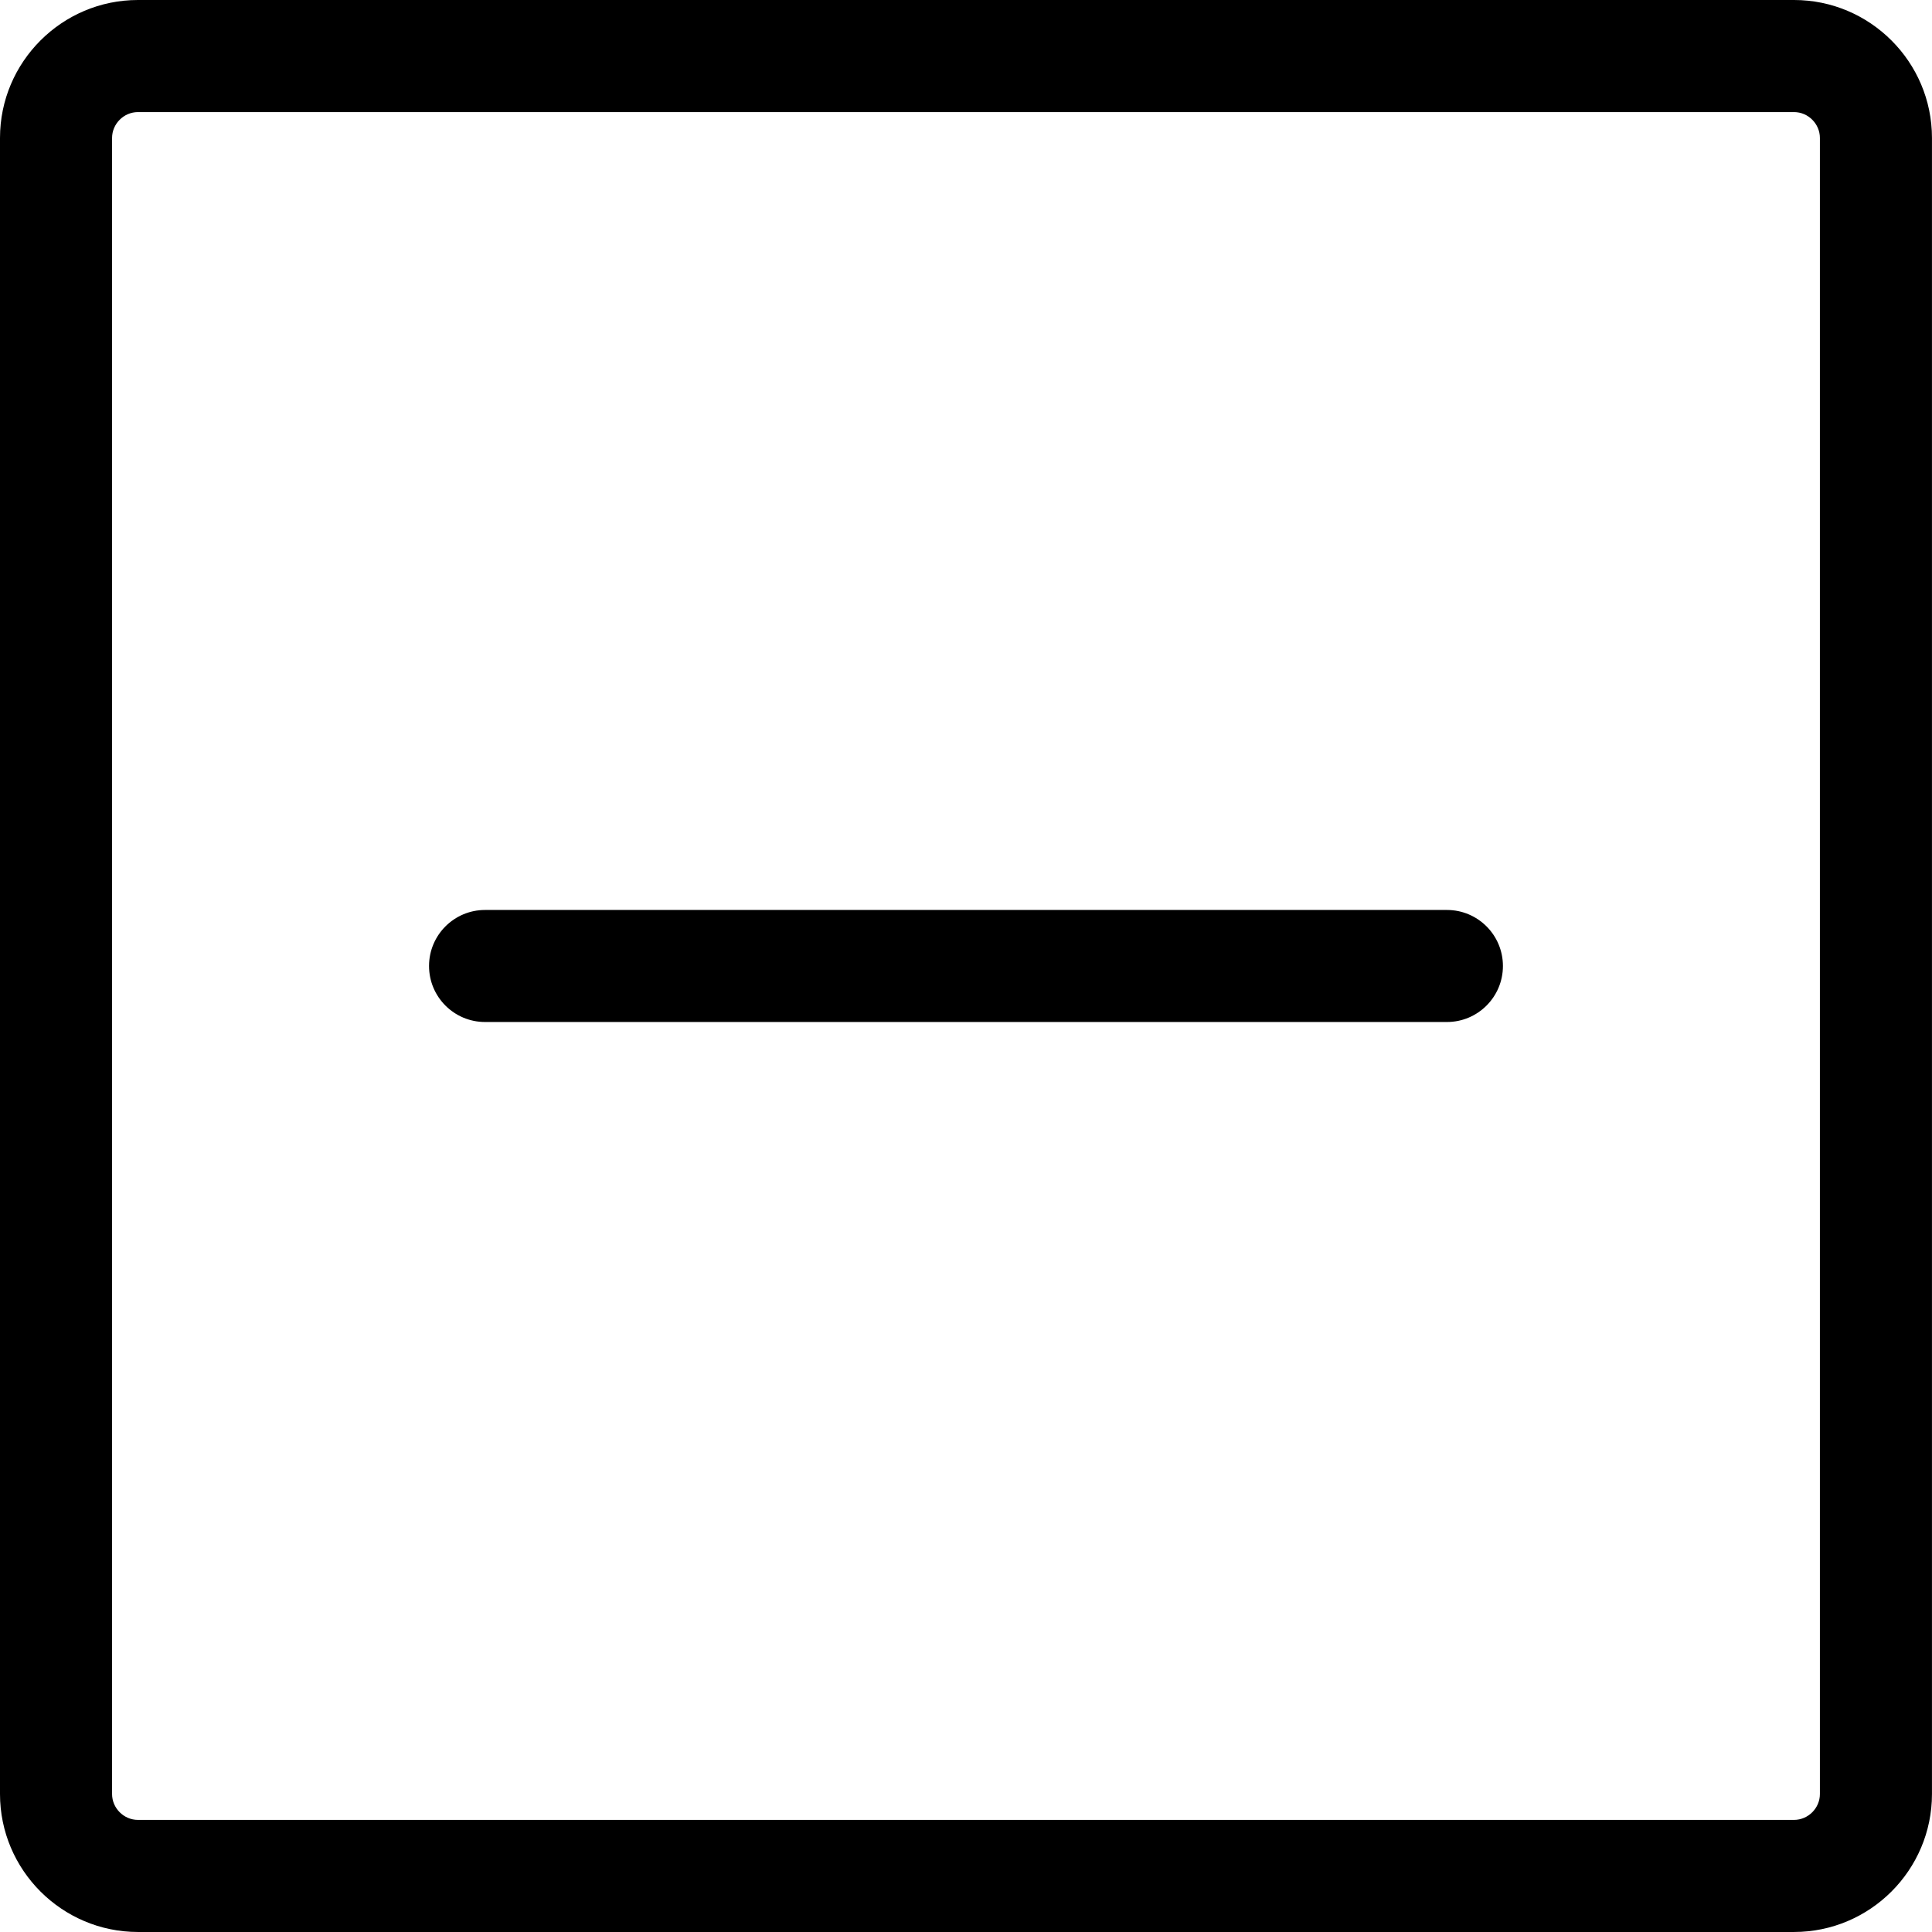
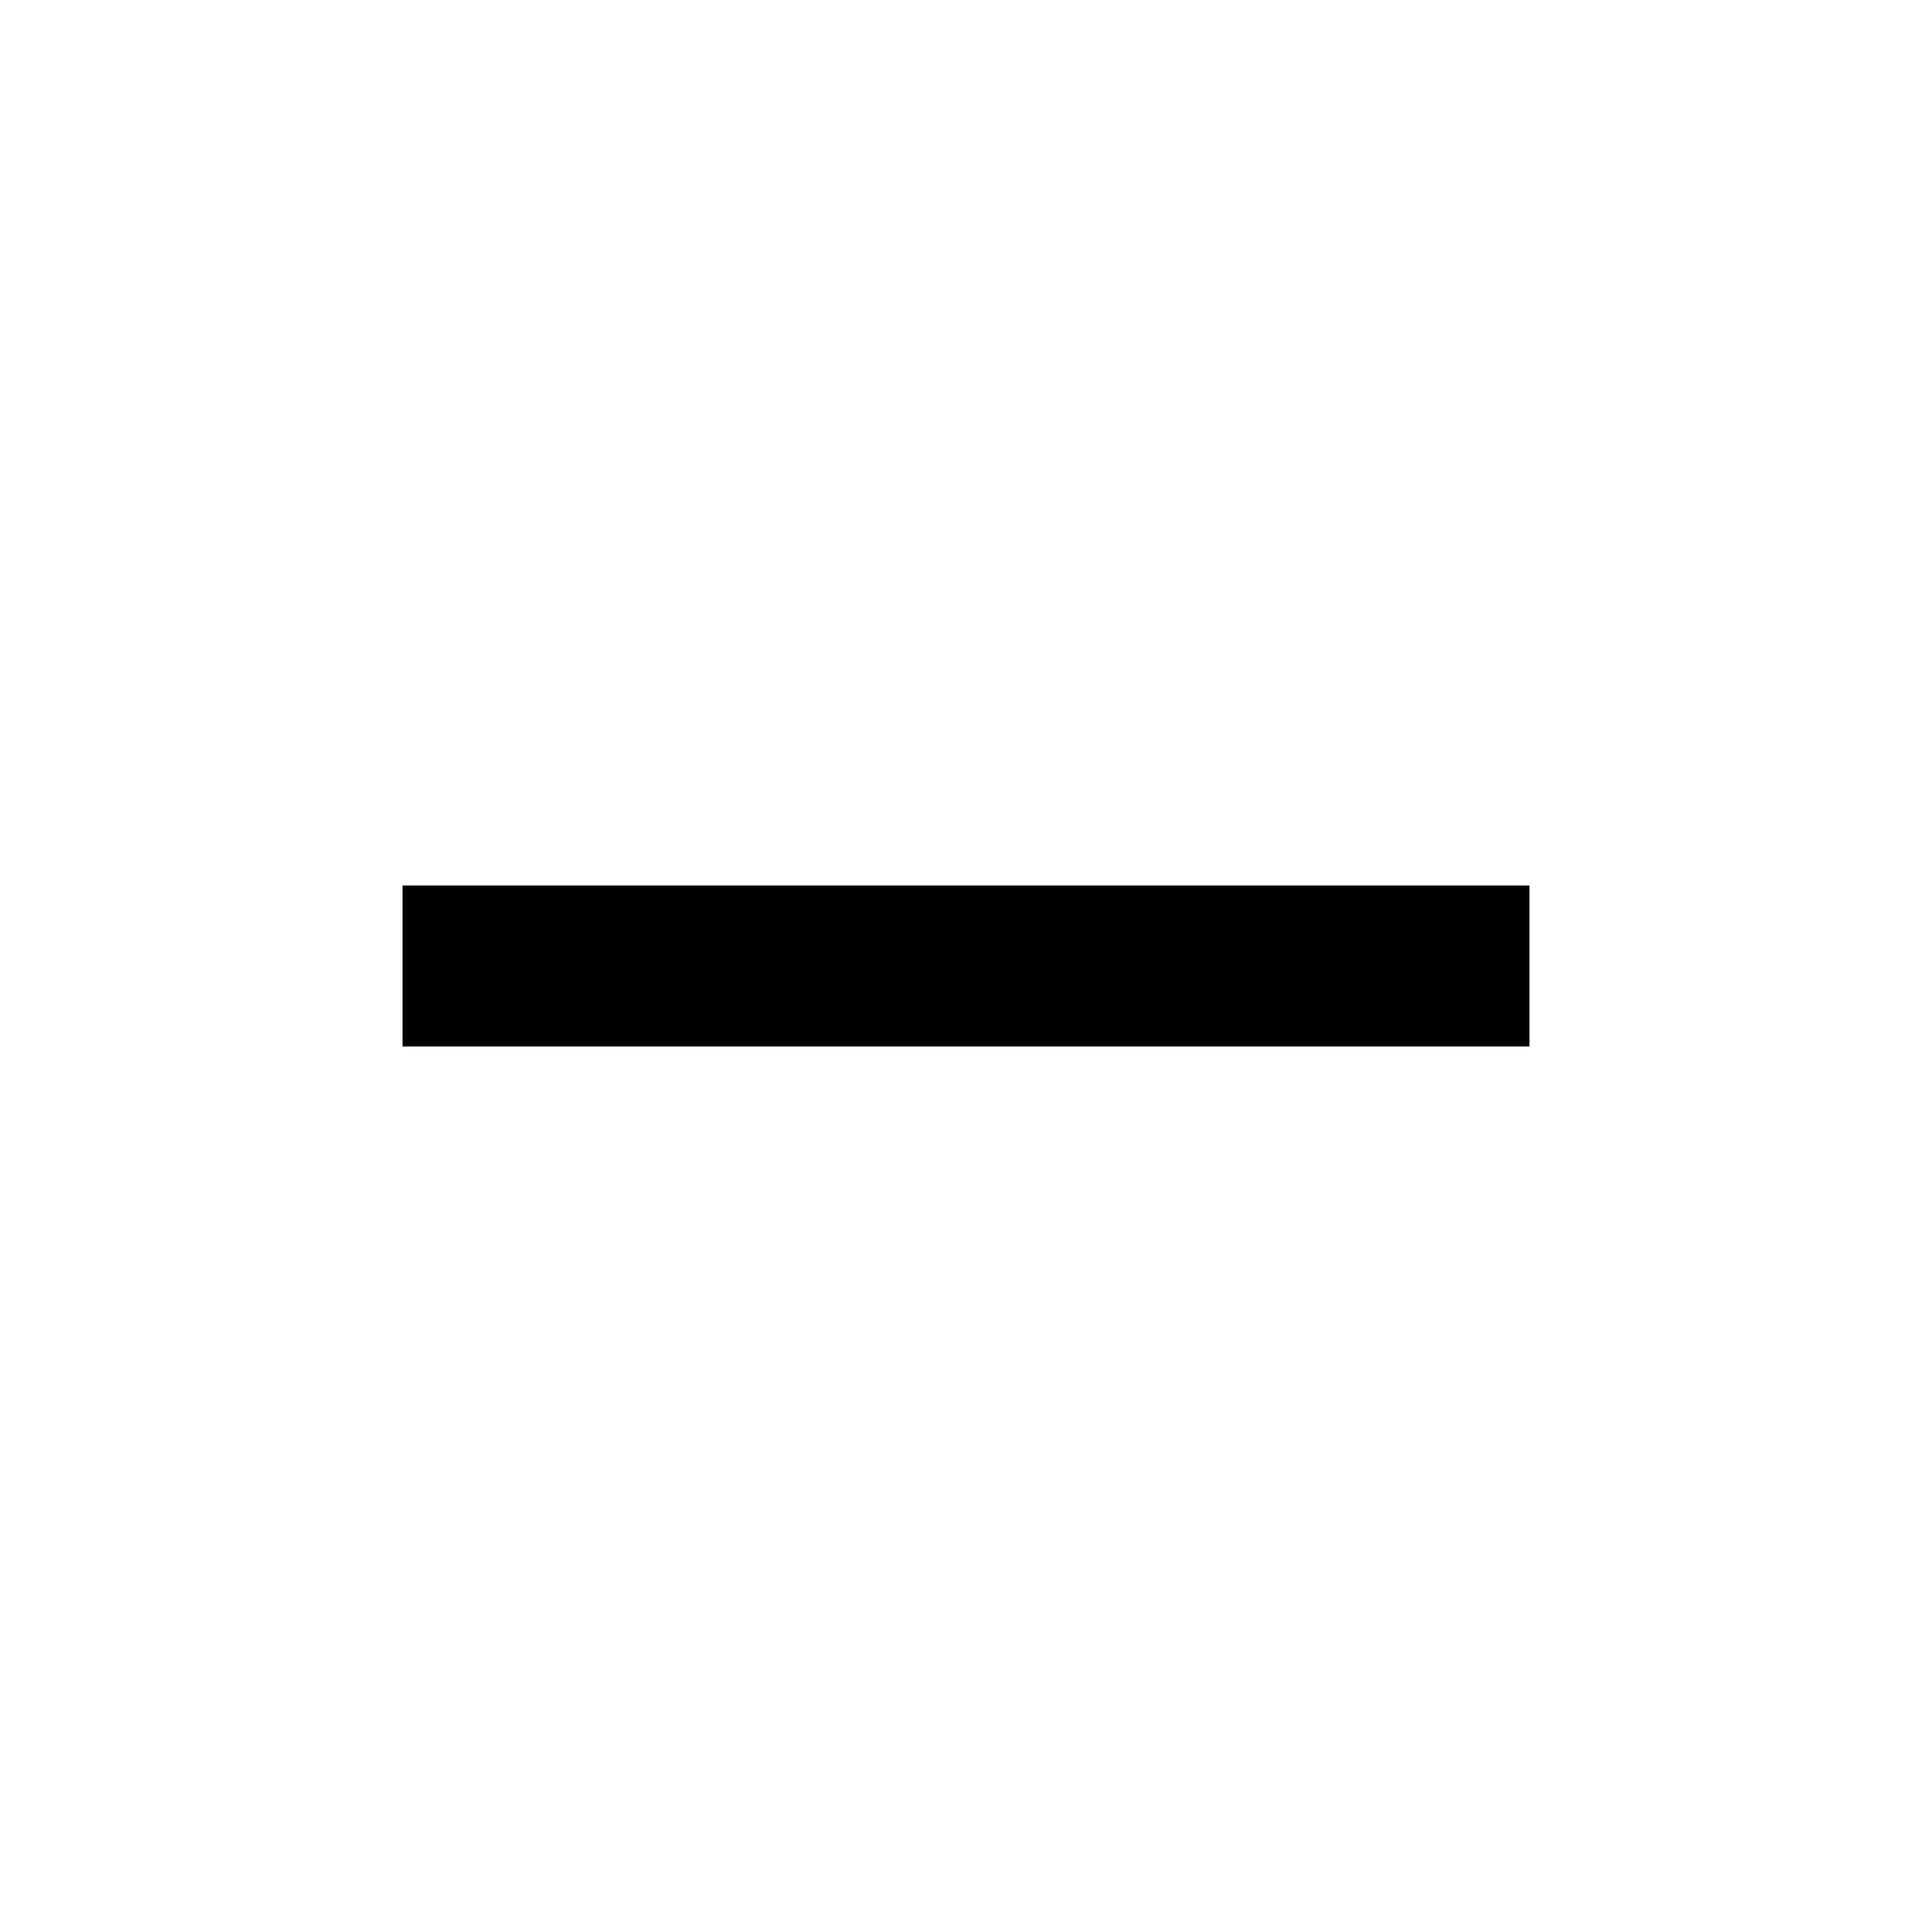
- <svg xmlns="http://www.w3.org/2000/svg" version="1.1" id="Layer_1" x="0px" y="0px" width="122.879px" height="122.88px" viewBox="0 0 122.879 122.88" enable-background="new 0 0 122.879 122.88" xml:space="preserve">
-   <g>
-     <path d="M8.773,0h105.332c2.417,0,4.611,0.986,6.199,2.574c1.589,1.588,2.574,3.783,2.574,6.199v105.333 c0,2.416-0.985,4.61-2.574,6.199c-1.588,1.588-3.782,2.574-6.199,2.574H8.773c-2.416,0-4.611-0.986-6.199-2.574 C0.986,118.717,0,116.522,0,114.106V8.773c0-2.417,0.986-4.611,2.574-6.199S6.357,0,8.773,0L8.773,0z M92.027,57.876 c1.969,0,3.563,1.596,3.563,3.563s-1.595,3.563-3.563,3.563c-20.392,0-40.784,0-61.176,0c-1.968,0-3.563-1.595-3.563-3.563 c0-1.968,1.596-3.563,3.563-3.563C51.244,57.876,71.636,57.876,92.027,57.876L92.027,57.876z M114.105,7.129H8.773 c-0.449,0-0.859,0.186-1.159,0.485c-0.3,0.3-0.486,0.71-0.486,1.159v105.333c0,0.448,0.186,0.859,0.486,1.159 c0.3,0.299,0.71,0.485,1.159,0.485h105.332c0.449,0,0.86-0.187,1.159-0.485c0.3-0.3,0.486-0.711,0.486-1.159V8.773 c0-0.449-0.187-0.859-0.486-1.159C114.966,7.315,114.555,7.129,114.105,7.129L114.105,7.129z" />
-   </g>
+ <svg xmlns="http://www.w3.org/2000/svg" height="24" viewBox="0 0 24 24" width="24">
+   <path d="M0 0h24v24H0z" fill="none" />
+   <path d="M19 13H5v-2h14v2z" />
</svg>
